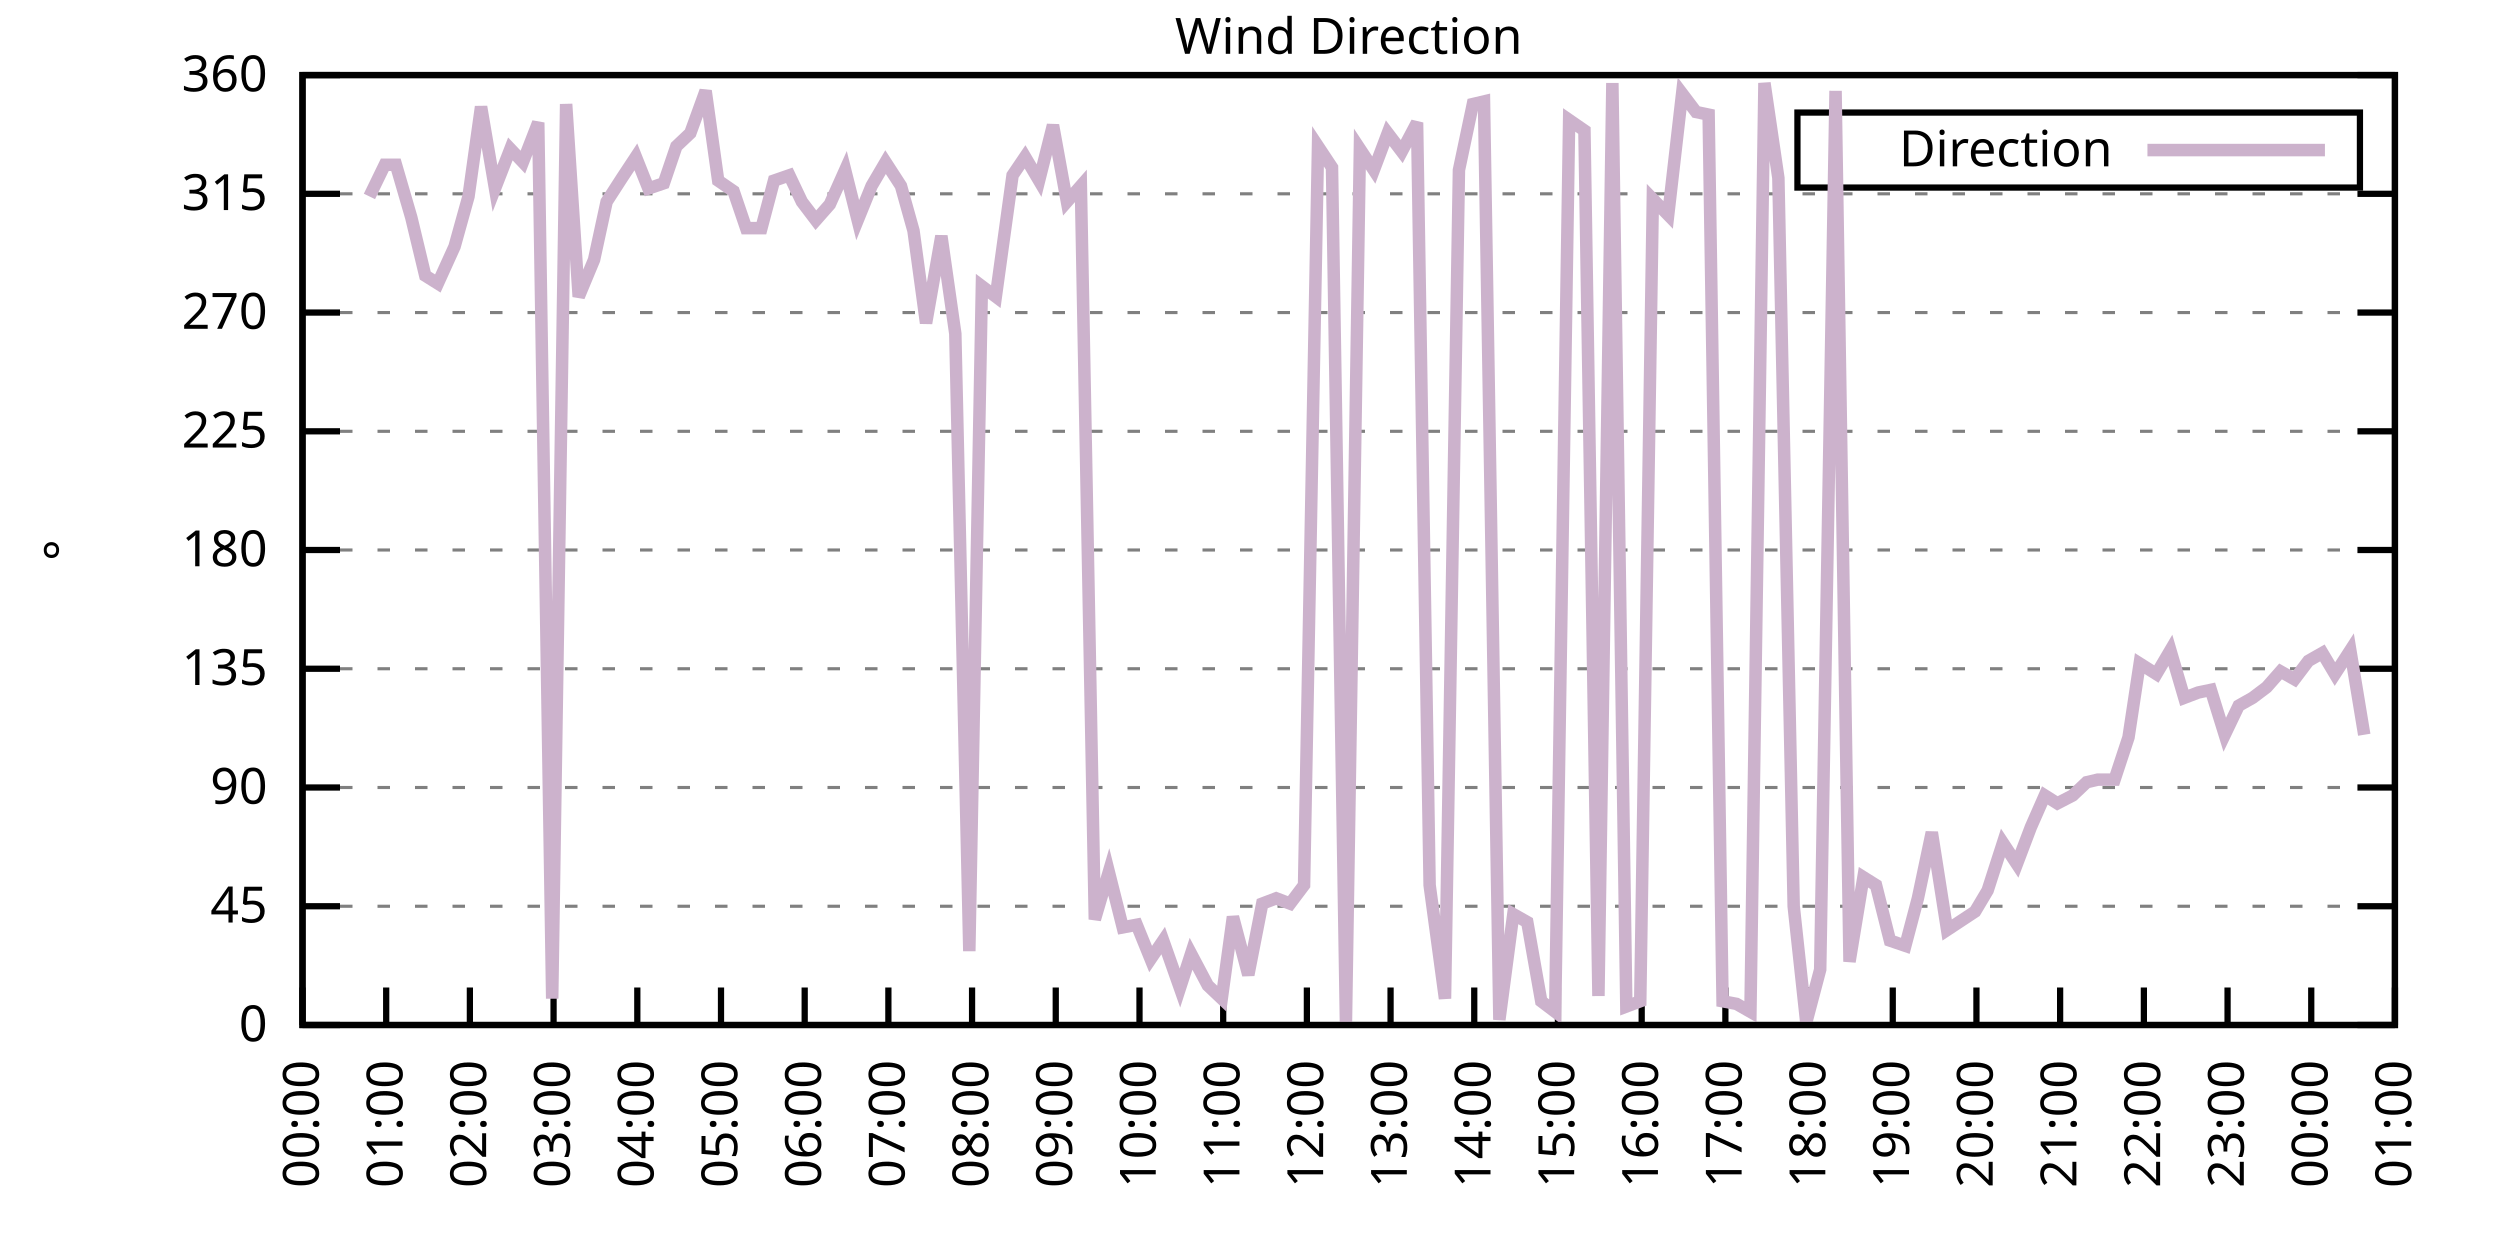
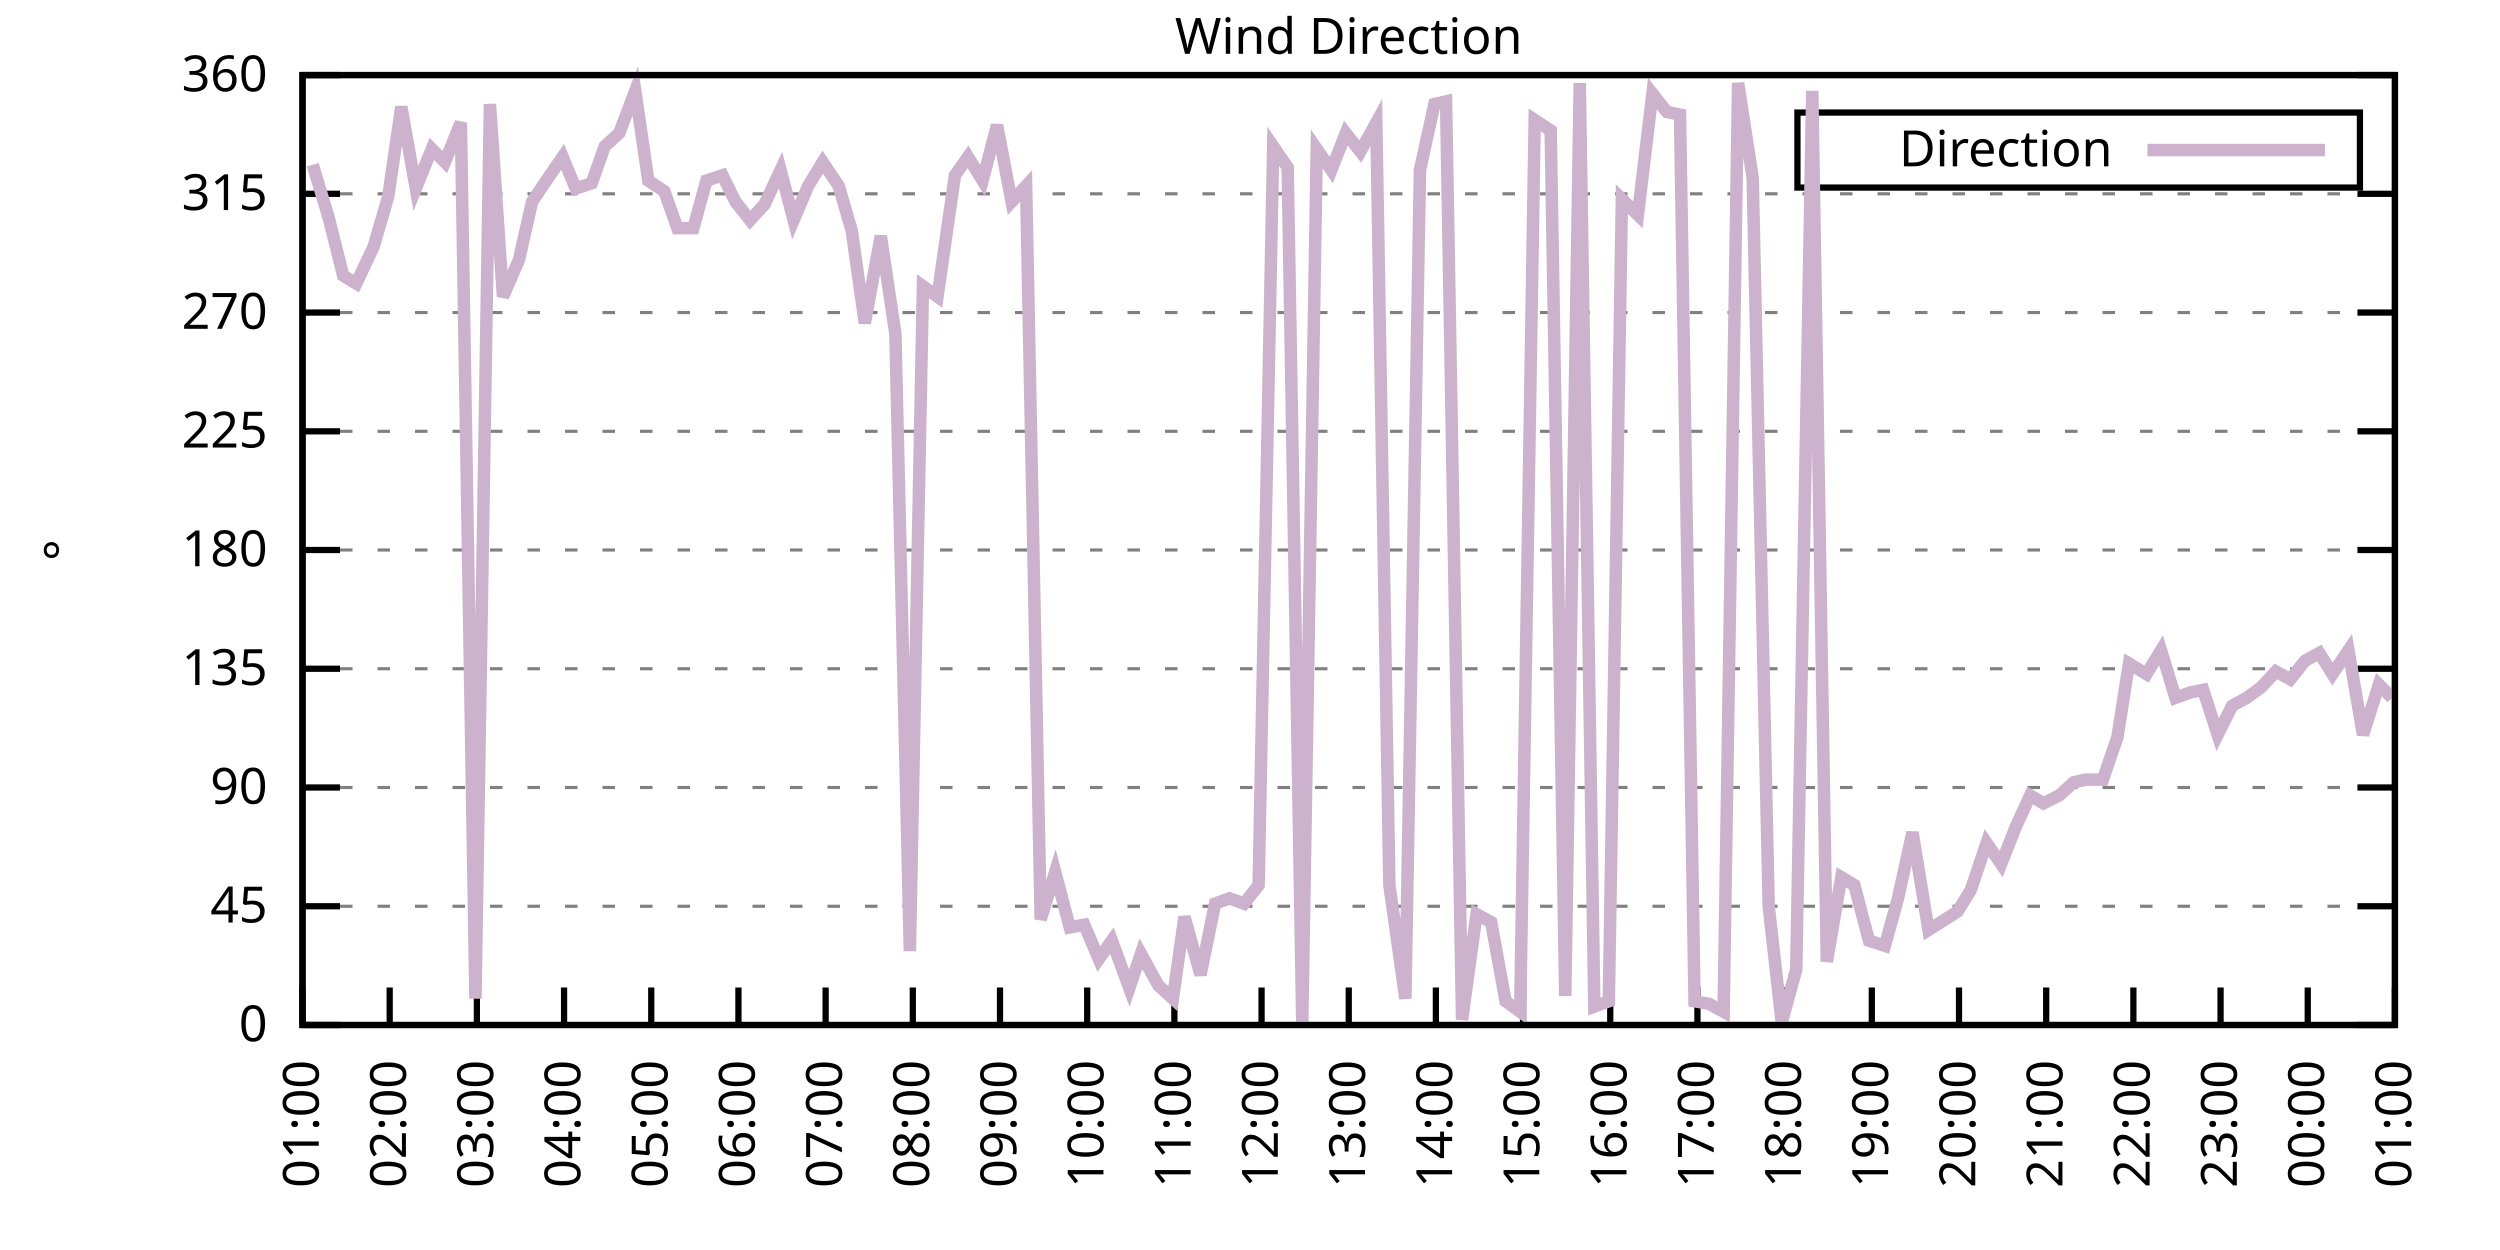
<svg xmlns="http://www.w3.org/2000/svg" xmlns:xlink="http://www.w3.org/1999/xlink" width="400" height="200" viewBox="0 0 400 200">
  <g id="gnuplot_canvas">
    <rect x="0" y="0" width="400" height="200" fill="none" />
    <defs>
      <circle id="gpDot" r="0.5" stroke-width="0.5" stroke="currentColor" />
      <path id="gpPt0" stroke-width="0.333" stroke="currentColor" d="M-1,0 h2 M0,-1 v2" />
      <path id="gpPt1" stroke-width="0.333" stroke="currentColor" d="M-1,-1 L1,1 M1,-1 L-1,1" />
      <path id="gpPt2" stroke-width="0.333" stroke="currentColor" d="M-1,0 L1,0 M0,-1 L0,1 M-1,-1 L1,1 M-1,1 L1,-1" />
      <rect id="gpPt3" stroke-width="0.333" stroke="currentColor" x="-1" y="-1" width="2" height="2" />
      <rect id="gpPt4" stroke-width="0.333" stroke="currentColor" fill="currentColor" x="-1" y="-1" width="2" height="2" />
      <circle id="gpPt5" stroke-width="0.333" stroke="currentColor" cx="0" cy="0" r="1" />
      <use xlink:href="#gpPt5" id="gpPt6" fill="currentColor" stroke="none" />
      <path id="gpPt7" stroke-width="0.333" stroke="currentColor" d="M0,-1.33 L-1.33,0.67 L1.33,0.67 z" />
      <use xlink:href="#gpPt7" id="gpPt8" fill="currentColor" stroke="none" />
      <use xlink:href="#gpPt7" id="gpPt9" stroke="currentColor" transform="rotate(180)" />
      <use xlink:href="#gpPt9" id="gpPt10" fill="currentColor" stroke="none" />
      <use xlink:href="#gpPt3" id="gpPt11" stroke="currentColor" transform="rotate(45)" />
      <use xlink:href="#gpPt11" id="gpPt12" fill="currentColor" stroke="none" />
      <path id="gpPt13" stroke-width="0.333" stroke="currentColor" d="M0,1.330 L1.265,0.411 L0.782,-1.067 L-0.782,-1.076 L-1.265,0.411 z" />
      <use xlink:href="#gpPt13" id="gpPt14" fill="currentColor" stroke="none" />
      <filter id="textbox" filterUnits="objectBoundingBox" x="0" y="0" height="1" width="1">
        <feFlood flood-color="white" flood-opacity="1" result="bgnd" />
        <feComposite in="SourceGraphic" in2="bgnd" operator="atop" />
      </filter>
      <filter id="greybox" filterUnits="objectBoundingBox" x="0" y="0" height="1" width="1">
        <feFlood flood-color="lightgrey" flood-opacity="1" result="grey" />
        <feComposite in="SourceGraphic" in2="grey" operator="atop" />
      </filter>
    </defs>
    <g fill="none" color="white" stroke="currentColor" stroke-width="1.00" stroke-linecap="butt" stroke-linejoin="miter">
</g>
    <g fill="none" color="black" stroke="currentColor" stroke-width="1.00" stroke-linecap="butt" stroke-linejoin="miter">
      <g stroke="none" shape-rendering="crispEdges">
        <polygon fill="rgb(255, 255, 255)" points="48.40,164.00 383.18,164.00 383.18,12.02 48.40,12.02 " />
      </g>
    </g>
    <g fill="none" color="black" stroke="currentColor" stroke-width="1.00" stroke-linecap="butt" stroke-linejoin="miter">
</g>
    <g fill="none" color="black" stroke="black" stroke-width="0.50" stroke-linecap="butt" stroke-linejoin="miter">
</g>
    <g fill="none" color="gray" stroke="currentColor" stroke-width="0.50" stroke-linecap="butt" stroke-linejoin="miter">
      <path stroke="gray" stroke-dasharray="2,4" class="gridline" d="M48.40,164.00 L383.19,164.00  " />
    </g>
    <g fill="none" color="gray" stroke="gray" stroke-width="1.00" stroke-linecap="butt" stroke-linejoin="miter">
</g>
    <g fill="none" color="black" stroke="currentColor" stroke-width="1.00" stroke-linecap="butt" stroke-linejoin="miter">
      <path stroke="black" d="M48.40,164.00 L54.40,164.00 M383.19,164.00 L377.19,164.00  " />
      <g transform="translate(42.80,166.60)" stroke="none" fill="black" font-family="Sans" font-size="8.00" text-anchor="end">
        <text>
          <tspan font-family="Sans"> 0</tspan>
        </text>
      </g>
    </g>
    <g fill="none" color="black" stroke="currentColor" stroke-width="1.00" stroke-linecap="butt" stroke-linejoin="miter">
</g>
    <g fill="none" color="black" stroke="black" stroke-width="0.50" stroke-linecap="butt" stroke-linejoin="miter">
</g>
    <g fill="none" color="gray" stroke="currentColor" stroke-width="0.50" stroke-linecap="butt" stroke-linejoin="miter">
      <path stroke="gray" stroke-dasharray="2,4" class="gridline" d="M48.40,145.00 L383.19,145.00  " />
    </g>
    <g fill="none" color="gray" stroke="gray" stroke-width="1.00" stroke-linecap="butt" stroke-linejoin="miter">
</g>
    <g fill="none" color="black" stroke="currentColor" stroke-width="1.00" stroke-linecap="butt" stroke-linejoin="miter">
      <path stroke="black" d="M48.40,145.00 L54.40,145.00 M383.19,145.00 L377.19,145.00  " />
      <g transform="translate(42.80,147.60)" stroke="none" fill="black" font-family="Sans" font-size="8.00" text-anchor="end">
        <text>
          <tspan font-family="Sans"> 45</tspan>
        </text>
      </g>
    </g>
    <g fill="none" color="black" stroke="currentColor" stroke-width="1.00" stroke-linecap="butt" stroke-linejoin="miter">
</g>
    <g fill="none" color="black" stroke="black" stroke-width="0.50" stroke-linecap="butt" stroke-linejoin="miter">
</g>
    <g fill="none" color="gray" stroke="currentColor" stroke-width="0.50" stroke-linecap="butt" stroke-linejoin="miter">
      <path stroke="gray" stroke-dasharray="2,4" class="gridline" d="M48.40,126.00 L383.19,126.00  " />
    </g>
    <g fill="none" color="gray" stroke="gray" stroke-width="1.00" stroke-linecap="butt" stroke-linejoin="miter">
</g>
    <g fill="none" color="black" stroke="currentColor" stroke-width="1.00" stroke-linecap="butt" stroke-linejoin="miter">
      <path stroke="black" d="M48.40,126.00 L54.40,126.00 M383.19,126.00 L377.19,126.00  " />
      <g transform="translate(42.80,128.60)" stroke="none" fill="black" font-family="Sans" font-size="8.00" text-anchor="end">
        <text>
          <tspan font-family="Sans"> 90</tspan>
        </text>
      </g>
    </g>
    <g fill="none" color="black" stroke="currentColor" stroke-width="1.00" stroke-linecap="butt" stroke-linejoin="miter">
</g>
    <g fill="none" color="black" stroke="black" stroke-width="0.50" stroke-linecap="butt" stroke-linejoin="miter">
</g>
    <g fill="none" color="gray" stroke="currentColor" stroke-width="0.50" stroke-linecap="butt" stroke-linejoin="miter">
      <path stroke="gray" stroke-dasharray="2,4" class="gridline" d="M48.40,107.00 L383.19,107.00  " />
    </g>
    <g fill="none" color="gray" stroke="gray" stroke-width="1.00" stroke-linecap="butt" stroke-linejoin="miter">
</g>
    <g fill="none" color="black" stroke="currentColor" stroke-width="1.00" stroke-linecap="butt" stroke-linejoin="miter">
      <path stroke="black" d="M48.40,107.00 L54.40,107.00 M383.19,107.00 L377.19,107.00  " />
      <g transform="translate(42.80,109.60)" stroke="none" fill="black" font-family="Sans" font-size="8.00" text-anchor="end">
        <text>
          <tspan font-family="Sans"> 135</tspan>
        </text>
      </g>
    </g>
    <g fill="none" color="black" stroke="currentColor" stroke-width="1.00" stroke-linecap="butt" stroke-linejoin="miter">
</g>
    <g fill="none" color="black" stroke="black" stroke-width="0.50" stroke-linecap="butt" stroke-linejoin="miter">
</g>
    <g fill="none" color="gray" stroke="currentColor" stroke-width="0.50" stroke-linecap="butt" stroke-linejoin="miter">
      <path stroke="gray" stroke-dasharray="2,4" class="gridline" d="M48.40,88.00 L383.19,88.00  " />
    </g>
    <g fill="none" color="gray" stroke="gray" stroke-width="1.00" stroke-linecap="butt" stroke-linejoin="miter">
</g>
    <g fill="none" color="black" stroke="currentColor" stroke-width="1.00" stroke-linecap="butt" stroke-linejoin="miter">
      <path stroke="black" d="M48.40,88.00 L54.40,88.00 M383.19,88.00 L377.19,88.00  " />
      <g transform="translate(42.80,90.60)" stroke="none" fill="black" font-family="Sans" font-size="8.00" text-anchor="end">
        <text>
          <tspan font-family="Sans"> 180</tspan>
        </text>
      </g>
    </g>
    <g fill="none" color="black" stroke="currentColor" stroke-width="1.00" stroke-linecap="butt" stroke-linejoin="miter">
</g>
    <g fill="none" color="black" stroke="black" stroke-width="0.50" stroke-linecap="butt" stroke-linejoin="miter">
</g>
    <g fill="none" color="gray" stroke="currentColor" stroke-width="0.50" stroke-linecap="butt" stroke-linejoin="miter">
      <path stroke="gray" stroke-dasharray="2,4" class="gridline" d="M48.40,69.01 L383.19,69.01  " />
    </g>
    <g fill="none" color="gray" stroke="gray" stroke-width="1.00" stroke-linecap="butt" stroke-linejoin="miter">
</g>
    <g fill="none" color="black" stroke="currentColor" stroke-width="1.00" stroke-linecap="butt" stroke-linejoin="miter">
      <path stroke="black" d="M48.40,69.01 L54.40,69.01 M383.19,69.01 L377.19,69.01  " />
      <g transform="translate(42.80,71.61)" stroke="none" fill="black" font-family="Sans" font-size="8.00" text-anchor="end">
        <text>
          <tspan font-family="Sans"> 225</tspan>
        </text>
      </g>
    </g>
    <g fill="none" color="black" stroke="currentColor" stroke-width="1.00" stroke-linecap="butt" stroke-linejoin="miter">
</g>
    <g fill="none" color="black" stroke="black" stroke-width="0.50" stroke-linecap="butt" stroke-linejoin="miter">
</g>
    <g fill="none" color="gray" stroke="currentColor" stroke-width="0.50" stroke-linecap="butt" stroke-linejoin="miter">
      <path stroke="gray" stroke-dasharray="2,4" class="gridline" d="M48.40,50.01 L383.19,50.01  " />
    </g>
    <g fill="none" color="gray" stroke="gray" stroke-width="1.00" stroke-linecap="butt" stroke-linejoin="miter">
</g>
    <g fill="none" color="black" stroke="currentColor" stroke-width="1.00" stroke-linecap="butt" stroke-linejoin="miter">
      <path stroke="black" d="M48.40,50.01 L54.40,50.01 M383.19,50.01 L377.19,50.01  " />
      <g transform="translate(42.80,52.61)" stroke="none" fill="black" font-family="Sans" font-size="8.00" text-anchor="end">
        <text>
          <tspan font-family="Sans"> 270</tspan>
        </text>
      </g>
    </g>
    <g fill="none" color="black" stroke="currentColor" stroke-width="1.00" stroke-linecap="butt" stroke-linejoin="miter">
</g>
    <g fill="none" color="black" stroke="black" stroke-width="0.50" stroke-linecap="butt" stroke-linejoin="miter">
</g>
    <g fill="none" color="gray" stroke="currentColor" stroke-width="0.50" stroke-linecap="butt" stroke-linejoin="miter">
      <path stroke="gray" stroke-dasharray="2,4" class="gridline" d="M48.40,31.01 L383.19,31.01  " />
    </g>
    <g fill="none" color="gray" stroke="gray" stroke-width="1.00" stroke-linecap="butt" stroke-linejoin="miter">
</g>
    <g fill="none" color="black" stroke="currentColor" stroke-width="1.00" stroke-linecap="butt" stroke-linejoin="miter">
      <path stroke="black" d="M48.40,31.01 L54.40,31.01 M383.19,31.01 L377.19,31.01  " />
      <g transform="translate(42.80,33.61)" stroke="none" fill="black" font-family="Sans" font-size="8.00" text-anchor="end">
        <text>
          <tspan font-family="Sans"> 315</tspan>
        </text>
      </g>
    </g>
    <g fill="none" color="black" stroke="currentColor" stroke-width="1.00" stroke-linecap="butt" stroke-linejoin="miter">
</g>
    <g fill="none" color="black" stroke="black" stroke-width="0.50" stroke-linecap="butt" stroke-linejoin="miter">
</g>
    <g fill="none" color="gray" stroke="currentColor" stroke-width="0.50" stroke-linecap="butt" stroke-linejoin="miter">
      <path stroke="gray" stroke-dasharray="2,4" class="gridline" d="M48.40,12.01 L383.19,12.01  " />
    </g>
    <g fill="none" color="gray" stroke="gray" stroke-width="1.00" stroke-linecap="butt" stroke-linejoin="miter">
</g>
    <g fill="none" color="black" stroke="currentColor" stroke-width="1.00" stroke-linecap="butt" stroke-linejoin="miter">
      <path stroke="black" d="M48.40,12.01 L54.40,12.01 M383.19,12.01 L377.19,12.01  " />
      <g transform="translate(42.80,14.61)" stroke="none" fill="black" font-family="Sans" font-size="8.00" text-anchor="end">
        <text>
          <tspan font-family="Sans"> 360</tspan>
        </text>
      </g>
    </g>
    <g fill="none" color="black" stroke="currentColor" stroke-width="1.00" stroke-linecap="butt" stroke-linejoin="miter">
      <path stroke="black" d="M48.40,164.00 L48.40,158.00  " />
      <g transform="translate(51.00,169.60) rotate(270.00)" stroke="none" fill="black" font-family="Sans" font-size="8.00" text-anchor="end">
        <text>
-           <tspan font-family="Sans">00:00</tspan>
-         </text>
-       </g>
-     </g>
-     <g fill="none" color="black" stroke="currentColor" stroke-width="1.00" stroke-linecap="butt" stroke-linejoin="miter">
-       <path stroke="black" d="M61.79,164.00 L61.79,158.00  " />
-       <g transform="translate(64.39,169.60) rotate(270.00)" stroke="none" fill="black" font-family="Sans" font-size="8.00" text-anchor="end">
-         <text>
          <tspan font-family="Sans">01:00</tspan>
        </text>
      </g>
    </g>
    <g fill="none" color="black" stroke="currentColor" stroke-width="1.00" stroke-linecap="butt" stroke-linejoin="miter">
-       <path stroke="black" d="M75.18,164.00 L75.18,158.00  " />
-       <g transform="translate(77.78,169.60) rotate(270.00)" stroke="none" fill="black" font-family="Sans" font-size="8.00" text-anchor="end">
+       <path stroke="black" d="M62.35,164.00 L62.35,158.00  " />
+       <g transform="translate(64.95,169.60) rotate(270.00)" stroke="none" fill="black" font-family="Sans" font-size="8.00" text-anchor="end">
        <text>
          <tspan font-family="Sans">02:00</tspan>
        </text>
      </g>
    </g>
    <g fill="none" color="black" stroke="currentColor" stroke-width="1.00" stroke-linecap="butt" stroke-linejoin="miter">
-       <path stroke="black" d="M88.57,164.00 L88.57,158.00  " />
-       <g transform="translate(91.17,169.60) rotate(270.00)" stroke="none" fill="black" font-family="Sans" font-size="8.00" text-anchor="end">
+       <path stroke="black" d="M76.30,164.00 L76.30,158.00  " />
+       <g transform="translate(78.90,169.60) rotate(270.00)" stroke="none" fill="black" font-family="Sans" font-size="8.00" text-anchor="end">
        <text>
          <tspan font-family="Sans">03:00</tspan>
        </text>
      </g>
    </g>
    <g fill="none" color="black" stroke="currentColor" stroke-width="1.00" stroke-linecap="butt" stroke-linejoin="miter">
-       <path stroke="black" d="M101.97,164.00 L101.97,158.00  " />
-       <g transform="translate(104.57,169.60) rotate(270.00)" stroke="none" fill="black" font-family="Sans" font-size="8.00" text-anchor="end">
+       <path stroke="black" d="M90.25,164.00 L90.25,158.00  " />
+       <g transform="translate(92.85,169.60) rotate(270.00)" stroke="none" fill="black" font-family="Sans" font-size="8.00" text-anchor="end">
        <text>
          <tspan font-family="Sans">04:00</tspan>
        </text>
      </g>
    </g>
    <g fill="none" color="black" stroke="currentColor" stroke-width="1.00" stroke-linecap="butt" stroke-linejoin="miter">
-       <path stroke="black" d="M115.36,164.00 L115.36,158.00  " />
-       <g transform="translate(117.96,169.60) rotate(270.00)" stroke="none" fill="black" font-family="Sans" font-size="8.00" text-anchor="end">
+       <path stroke="black" d="M104.20,164.00 L104.20,158.00  " />
+       <g transform="translate(106.80,169.60) rotate(270.00)" stroke="none" fill="black" font-family="Sans" font-size="8.00" text-anchor="end">
        <text>
          <tspan font-family="Sans">05:00</tspan>
        </text>
      </g>
    </g>
    <g fill="none" color="black" stroke="currentColor" stroke-width="1.00" stroke-linecap="butt" stroke-linejoin="miter">
-       <path stroke="black" d="M128.75,164.00 L128.75,158.00  " />
-       <g transform="translate(131.35,169.60) rotate(270.00)" stroke="none" fill="black" font-family="Sans" font-size="8.00" text-anchor="end">
+       <path stroke="black" d="M118.15,164.00 L118.15,158.00  " />
+       <g transform="translate(120.75,169.60) rotate(270.00)" stroke="none" fill="black" font-family="Sans" font-size="8.00" text-anchor="end">
        <text>
          <tspan font-family="Sans">06:00</tspan>
        </text>
      </g>
    </g>
    <g fill="none" color="black" stroke="currentColor" stroke-width="1.00" stroke-linecap="butt" stroke-linejoin="miter">
-       <path stroke="black" d="M142.14,164.00 L142.14,158.00  " />
-       <g transform="translate(144.74,169.60) rotate(270.00)" stroke="none" fill="black" font-family="Sans" font-size="8.00" text-anchor="end">
+       <path stroke="black" d="M132.10,164.00 L132.10,158.00  " />
+       <g transform="translate(134.70,169.60) rotate(270.00)" stroke="none" fill="black" font-family="Sans" font-size="8.00" text-anchor="end">
        <text>
          <tspan font-family="Sans">07:00</tspan>
        </text>
      </g>
    </g>
    <g fill="none" color="black" stroke="currentColor" stroke-width="1.00" stroke-linecap="butt" stroke-linejoin="miter">
-       <path stroke="black" d="M155.53,164.00 L155.53,158.00  " />
-       <g transform="translate(158.13,169.60) rotate(270.00)" stroke="none" fill="black" font-family="Sans" font-size="8.00" text-anchor="end">
+       <path stroke="black" d="M146.05,164.00 L146.05,158.00  " />
+       <g transform="translate(148.65,169.60) rotate(270.00)" stroke="none" fill="black" font-family="Sans" font-size="8.00" text-anchor="end">
        <text>
          <tspan font-family="Sans">08:00</tspan>
        </text>
      </g>
    </g>
    <g fill="none" color="black" stroke="currentColor" stroke-width="1.00" stroke-linecap="butt" stroke-linejoin="miter">
-       <path stroke="black" d="M168.92,164.00 L168.92,158.00  " />
-       <g transform="translate(171.52,169.60) rotate(270.00)" stroke="none" fill="black" font-family="Sans" font-size="8.00" text-anchor="end">
+       <path stroke="black" d="M160.00,164.00 L160.00,158.00  " />
+       <g transform="translate(162.60,169.60) rotate(270.00)" stroke="none" fill="black" font-family="Sans" font-size="8.00" text-anchor="end">
        <text>
          <tspan font-family="Sans">09:00</tspan>
        </text>
      </g>
    </g>
    <g fill="none" color="black" stroke="currentColor" stroke-width="1.00" stroke-linecap="butt" stroke-linejoin="miter">
-       <path stroke="black" d="M182.32,164.00 L182.32,158.00  " />
-       <g transform="translate(184.92,169.60) rotate(270.00)" stroke="none" fill="black" font-family="Sans" font-size="8.00" text-anchor="end">
+       <path stroke="black" d="M173.95,164.00 L173.95,158.00  " />
+       <g transform="translate(176.55,169.60) rotate(270.00)" stroke="none" fill="black" font-family="Sans" font-size="8.00" text-anchor="end">
        <text>
          <tspan font-family="Sans">10:00</tspan>
        </text>
      </g>
    </g>
    <g fill="none" color="black" stroke="currentColor" stroke-width="1.00" stroke-linecap="butt" stroke-linejoin="miter">
-       <path stroke="black" d="M195.71,164.00 L195.71,158.00  " />
-       <g transform="translate(198.31,169.60) rotate(270.00)" stroke="none" fill="black" font-family="Sans" font-size="8.00" text-anchor="end">
+       <path stroke="black" d="M187.90,164.00 L187.90,158.00  " />
+       <g transform="translate(190.50,169.60) rotate(270.00)" stroke="none" fill="black" font-family="Sans" font-size="8.00" text-anchor="end">
        <text>
          <tspan font-family="Sans">11:00</tspan>
        </text>
      </g>
    </g>
    <g fill="none" color="black" stroke="currentColor" stroke-width="1.00" stroke-linecap="butt" stroke-linejoin="miter">
-       <path stroke="black" d="M209.10,164.00 L209.10,158.00  " />
-       <g transform="translate(211.70,169.60) rotate(270.00)" stroke="none" fill="black" font-family="Sans" font-size="8.00" text-anchor="end">
+       <path stroke="black" d="M201.85,164.00 L201.85,158.00  " />
+       <g transform="translate(204.45,169.60) rotate(270.00)" stroke="none" fill="black" font-family="Sans" font-size="8.00" text-anchor="end">
        <text>
          <tspan font-family="Sans">12:00</tspan>
        </text>
      </g>
    </g>
    <g fill="none" color="black" stroke="currentColor" stroke-width="1.00" stroke-linecap="butt" stroke-linejoin="miter">
-       <path stroke="black" d="M222.49,164.00 L222.49,158.00  " />
-       <g transform="translate(225.09,169.60) rotate(270.00)" stroke="none" fill="black" font-family="Sans" font-size="8.00" text-anchor="end">
+       <path stroke="black" d="M215.80,164.00 L215.80,158.00  " />
+       <g transform="translate(218.40,169.60) rotate(270.00)" stroke="none" fill="black" font-family="Sans" font-size="8.00" text-anchor="end">
        <text>
          <tspan font-family="Sans">13:00</tspan>
        </text>
      </g>
    </g>
    <g fill="none" color="black" stroke="currentColor" stroke-width="1.00" stroke-linecap="butt" stroke-linejoin="miter">
-       <path stroke="black" d="M235.88,164.00 L235.88,158.00  " />
-       <g transform="translate(238.48,169.60) rotate(270.00)" stroke="none" fill="black" font-family="Sans" font-size="8.00" text-anchor="end">
+       <path stroke="black" d="M229.74,164.00 L229.74,158.00  " />
+       <g transform="translate(232.34,169.60) rotate(270.00)" stroke="none" fill="black" font-family="Sans" font-size="8.00" text-anchor="end">
        <text>
          <tspan font-family="Sans">14:00</tspan>
        </text>
      </g>
    </g>
    <g fill="none" color="black" stroke="currentColor" stroke-width="1.00" stroke-linecap="butt" stroke-linejoin="miter">
-       <path stroke="black" d="M249.27,164.00 L249.27,158.00  " />
-       <g transform="translate(251.87,169.60) rotate(270.00)" stroke="none" fill="black" font-family="Sans" font-size="8.00" text-anchor="end">
+       <path stroke="black" d="M243.69,164.00 L243.69,158.00  " />
+       <g transform="translate(246.29,169.60) rotate(270.00)" stroke="none" fill="black" font-family="Sans" font-size="8.00" text-anchor="end">
        <text>
          <tspan font-family="Sans">15:00</tspan>
        </text>
      </g>
    </g>
    <g fill="none" color="black" stroke="currentColor" stroke-width="1.00" stroke-linecap="butt" stroke-linejoin="miter">
-       <path stroke="black" d="M262.67,164.00 L262.67,158.00  " />
-       <g transform="translate(265.27,169.60) rotate(270.00)" stroke="none" fill="black" font-family="Sans" font-size="8.00" text-anchor="end">
+       <path stroke="black" d="M257.64,164.00 L257.64,158.00  " />
+       <g transform="translate(260.24,169.60) rotate(270.00)" stroke="none" fill="black" font-family="Sans" font-size="8.00" text-anchor="end">
        <text>
          <tspan font-family="Sans">16:00</tspan>
        </text>
      </g>
    </g>
    <g fill="none" color="black" stroke="currentColor" stroke-width="1.00" stroke-linecap="butt" stroke-linejoin="miter">
-       <path stroke="black" d="M276.06,164.00 L276.06,158.00  " />
-       <g transform="translate(278.66,169.60) rotate(270.00)" stroke="none" fill="black" font-family="Sans" font-size="8.00" text-anchor="end">
+       <path stroke="black" d="M271.59,164.00 L271.59,158.00  " />
+       <g transform="translate(274.19,169.60) rotate(270.00)" stroke="none" fill="black" font-family="Sans" font-size="8.00" text-anchor="end">
        <text>
          <tspan font-family="Sans">17:00</tspan>
        </text>
      </g>
    </g>
    <g fill="none" color="black" stroke="currentColor" stroke-width="1.00" stroke-linecap="butt" stroke-linejoin="miter">
-       <path stroke="black" d="M289.45,164.00 L289.45,158.00  " />
-       <g transform="translate(292.05,169.60) rotate(270.00)" stroke="none" fill="black" font-family="Sans" font-size="8.00" text-anchor="end">
+       <path stroke="black" d="M285.54,164.00 L285.54,158.00  " />
+       <g transform="translate(288.14,169.60) rotate(270.00)" stroke="none" fill="black" font-family="Sans" font-size="8.00" text-anchor="end">
        <text>
          <tspan font-family="Sans">18:00</tspan>
        </text>
      </g>
    </g>
    <g fill="none" color="black" stroke="currentColor" stroke-width="1.00" stroke-linecap="butt" stroke-linejoin="miter">
-       <path stroke="black" d="M302.84,164.00 L302.84,158.00  " />
-       <g transform="translate(305.44,169.60) rotate(270.00)" stroke="none" fill="black" font-family="Sans" font-size="8.00" text-anchor="end">
+       <path stroke="black" d="M299.49,164.00 L299.49,158.00  " />
+       <g transform="translate(302.09,169.60) rotate(270.00)" stroke="none" fill="black" font-family="Sans" font-size="8.00" text-anchor="end">
        <text>
          <tspan font-family="Sans">19:00</tspan>
        </text>
      </g>
    </g>
    <g fill="none" color="black" stroke="currentColor" stroke-width="1.00" stroke-linecap="butt" stroke-linejoin="miter">
-       <path stroke="black" d="M316.23,164.00 L316.23,158.00  " />
-       <g transform="translate(318.83,169.60) rotate(270.00)" stroke="none" fill="black" font-family="Sans" font-size="8.00" text-anchor="end">
+       <path stroke="black" d="M313.44,164.00 L313.44,158.00  " />
+       <g transform="translate(316.04,169.60) rotate(270.00)" stroke="none" fill="black" font-family="Sans" font-size="8.00" text-anchor="end">
        <text>
          <tspan font-family="Sans">20:00</tspan>
        </text>
      </g>
    </g>
    <g fill="none" color="black" stroke="currentColor" stroke-width="1.00" stroke-linecap="butt" stroke-linejoin="miter">
-       <path stroke="black" d="M329.62,164.00 L329.62,158.00  " />
-       <g transform="translate(332.22,169.60) rotate(270.00)" stroke="none" fill="black" font-family="Sans" font-size="8.00" text-anchor="end">
+       <path stroke="black" d="M327.39,164.00 L327.39,158.00  " />
+       <g transform="translate(329.99,169.60) rotate(270.00)" stroke="none" fill="black" font-family="Sans" font-size="8.00" text-anchor="end">
        <text>
          <tspan font-family="Sans">21:00</tspan>
        </text>
      </g>
    </g>
    <g fill="none" color="black" stroke="currentColor" stroke-width="1.00" stroke-linecap="butt" stroke-linejoin="miter">
-       <path stroke="black" d="M343.02,164.00 L343.02,158.00  " />
-       <g transform="translate(345.62,169.60) rotate(270.00)" stroke="none" fill="black" font-family="Sans" font-size="8.00" text-anchor="end">
+       <path stroke="black" d="M341.34,164.00 L341.34,158.00  " />
+       <g transform="translate(343.94,169.60) rotate(270.00)" stroke="none" fill="black" font-family="Sans" font-size="8.00" text-anchor="end">
        <text>
          <tspan font-family="Sans">22:00</tspan>
        </text>
      </g>
    </g>
    <g fill="none" color="black" stroke="currentColor" stroke-width="1.00" stroke-linecap="butt" stroke-linejoin="miter">
-       <path stroke="black" d="M356.41,164.00 L356.41,158.00  " />
-       <g transform="translate(359.01,169.60) rotate(270.00)" stroke="none" fill="black" font-family="Sans" font-size="8.00" text-anchor="end">
+       <path stroke="black" d="M355.29,164.00 L355.29,158.00  " />
+       <g transform="translate(357.89,169.60) rotate(270.00)" stroke="none" fill="black" font-family="Sans" font-size="8.00" text-anchor="end">
        <text>
          <tspan font-family="Sans">23:00</tspan>
        </text>
      </g>
    </g>
    <g fill="none" color="black" stroke="currentColor" stroke-width="1.00" stroke-linecap="butt" stroke-linejoin="miter">
-       <path stroke="black" d="M369.80,164.00 L369.80,158.00  " />
-       <g transform="translate(372.40,169.60) rotate(270.00)" stroke="none" fill="black" font-family="Sans" font-size="8.00" text-anchor="end">
+       <path stroke="black" d="M369.24,164.00 L369.24,158.00  " />
+       <g transform="translate(371.84,169.60) rotate(270.00)" stroke="none" fill="black" font-family="Sans" font-size="8.00" text-anchor="end">
        <text>
          <tspan font-family="Sans">00:00</tspan>
        </text>
      </g>
    </g>
    <g fill="none" color="black" stroke="currentColor" stroke-width="1.00" stroke-linecap="butt" stroke-linejoin="miter">
      <path stroke="black" d="M383.19,164.00 L383.19,158.00  " />
      <g transform="translate(385.79,169.60) rotate(270.00)" stroke="none" fill="black" font-family="Sans" font-size="8.00" text-anchor="end">
        <text>
          <tspan font-family="Sans">01:00</tspan>
        </text>
      </g>
    </g>
    <g fill="none" color="black" stroke="currentColor" stroke-width="1.00" stroke-linecap="butt" stroke-linejoin="miter">
</g>
    <g fill="none" color="black" stroke="currentColor" stroke-width="1.00" stroke-linecap="butt" stroke-linejoin="miter">
      <path stroke="black" d="M48.40,12.01 L48.40,164.00 L383.19,164.00 L383.19,12.01 L48.40,12.01 Z  " />
    </g>
    <g fill="none" color="black" stroke="currentColor" stroke-width="1.00" stroke-linecap="butt" stroke-linejoin="miter">
</g>
    <g fill="none" color="black" stroke="currentColor" stroke-width="1.00" stroke-linecap="butt" stroke-linejoin="miter">
      <path stroke="black" d="M287.59,30.01 L287.59,18.01 L377.59,18.01 L377.59,30.01 L287.59,30.01 Z  " />
    </g>
    <g id="Wind_direction_plot_1">
      <g fill="none" color="white" stroke="black" stroke-width="2.00" stroke-linecap="butt" stroke-linejoin="miter">
</g>
      <g fill="none" color="black" stroke="currentColor" stroke-width="2.00" stroke-linecap="butt" stroke-linejoin="miter">
        <g transform="translate(337.99,26.61)" stroke="none" fill="black" font-family="Sans" font-size="8.00" text-anchor="end">
          <text>
            <tspan font-family="Sans">Direction</tspan>
          </text>
        </g>
      </g>
      <g fill="none" color="black" stroke="currentColor" stroke-width="2.00" stroke-linecap="butt" stroke-linejoin="miter">
-         <path stroke="rgb(204, 178, 204)" d="M343.59,24.01 L371.99,24.01 M59.11,31.43 L61.57,26.36 L63.35,26.36 L65.81,34.81 L68.04,44.10 L70.05,45.36   L72.73,39.45 L74.96,31.43 L76.97,17.08 L79.20,30.16 L81.66,23.83 L83.66,25.94 L86.12,19.61 L88.35,159.78   L90.58,16.65 L92.59,47.47 L95.05,41.56 L97.06,32.28 L99.51,28.48 L101.74,25.10 L103.75,30.16 L106.21,29.32   L108.22,23.41 L110.45,21.30 L112.90,14.54 L114.91,28.90 L117.37,30.59 L119.38,36.50 L121.83,36.50 L123.84,28.90   L126.29,28.05 L128.30,32.28 L130.54,35.23 L132.77,32.70 L135.22,27.21 L137.23,35.23 L139.46,29.74 L141.69,25.94   L144.15,29.74 L146.16,36.92 L148.17,51.70 L150.62,37.76 L152.85,53.39 L155.09,152.18 L157.10,45.79 L159.33,47.47   L162.01,28.05 L164.01,25.10 L166.25,28.90 L168.48,20.03 L170.71,32.28 L172.94,29.74 L175.17,147.11 L177.41,139.51   L179.64,148.38 L181.87,147.96 L184.10,153.45 L186.11,150.49 L188.79,158.09 L190.57,152.60 L193.25,157.67 L195.48,159.78   L197.27,146.69 L199.73,155.98 L201.96,144.58 L204.19,143.73 L206.42,144.58 L208.65,141.62 L210.88,23.41 L213.12,26.79   L215.35,163.58 L217.58,23.83 L219.81,27.21 L222.04,21.30 L224.28,24.25 L226.73,19.61 L228.74,141.62 L231.20,159.78   L233.43,27.21 L235.66,16.65 L237.44,16.23 L239.90,163.16 L242.13,146.27 L244.36,147.53 L246.60,160.20 L248.83,161.89   L251.06,19.19 L253.51,20.88 L255.75,159.36 L257.98,13.28 L260.21,161.04 L262.44,160.20 L264.45,31.85 L266.91,34.39   L269.14,14.97 L271.37,17.92 L273.38,18.34 L275.61,160.20 L277.84,160.62 L280.07,161.89 L282.31,13.28 L284.54,28.48   L286.99,145.00 L289.00,163.58 L291.23,155.13 L293.69,14.54 L295.92,153.87 L298.15,140.36 L300.16,141.62 L302.39,150.49   L304.85,151.33 L306.86,143.73 L309.09,133.18 L311.54,148.80 L316.01,145.85 L318.02,142.47 L320.47,134.87 L322.70,138.25   L324.94,132.34 L327.17,127.27 L329.18,128.54 L331.63,127.27 L333.86,125.16 L335.65,124.74 L338.33,124.74 L340.56,117.98   L342.35,106.16 L345.02,107.85 L347.26,104.05 L349.49,111.65 L351.72,110.80 L353.73,110.38 L355.96,117.56 L358.19,112.91   L360.42,111.65 L362.66,109.96 L364.89,107.43 L367.12,108.69 L369.35,105.74 L371.58,104.47 L373.59,107.85 L376.05,104.05   L378.28,117.56  " />
+         <path stroke="rgb(204, 178, 204)" d="M343.59,24.01 L371.99,24.01 M50.03,26.36 L52.58,34.81 L54.91,44.10 L57.00,45.36 L59.79,39.45 L62.12,31.43   L64.21,17.08 L66.53,30.16 L69.09,23.83 L71.18,25.94 L73.74,19.61 L76.07,159.78 L78.39,16.65 L80.48,47.47   L83.04,41.56 L85.13,32.28 L87.69,28.48 L90.02,25.10 L92.11,30.16 L94.67,29.32 L96.76,23.41 L99.08,21.30   L101.64,14.54 L103.73,28.90 L106.29,30.59 L108.38,36.50 L110.94,36.50 L113.03,28.90 L115.59,28.05 L117.68,32.28   L120.01,35.23 L122.33,32.70 L124.89,27.21 L126.98,35.23 L129.31,29.74 L131.63,25.94 L134.19,29.74 L136.28,36.92   L138.37,51.70 L140.93,37.76 L143.26,53.39 L145.58,152.18 L147.67,45.79 L150.00,47.47 L152.79,28.05 L154.88,25.10   L157.21,28.90 L159.53,20.03 L161.86,32.28 L164.18,29.74 L166.51,147.11 L168.83,139.51 L171.16,148.38 L173.48,147.96   L175.81,153.45 L177.90,150.49 L180.69,158.09 L182.55,152.60 L185.34,157.67 L187.66,159.78 L189.52,146.69 L192.08,155.98   L194.41,144.58 L196.73,143.73 L199.06,144.58 L201.38,141.62 L203.71,23.41 L206.03,26.79 L208.36,163.58 L210.68,23.83   L213.01,27.21 L215.33,21.30 L217.65,24.25 L220.21,19.61 L222.30,141.62 L224.86,159.78 L227.19,27.21 L229.51,16.65   L231.37,16.23 L233.93,163.16 L236.25,146.27 L238.58,147.53 L240.90,160.20 L243.23,161.89 L245.55,19.19 L248.11,20.88   L250.44,159.36 L252.76,13.28 L255.09,161.04 L257.41,160.20 L259.50,31.85 L262.06,34.39 L264.39,14.97 L266.71,17.92   L268.80,18.34 L271.13,160.20 L273.45,160.62 L275.78,161.89 L278.10,13.28 L280.43,28.48 L282.99,145.00 L285.08,163.58   L287.40,155.13 L289.96,14.54 L292.29,153.87 L294.61,140.36 L296.70,141.62 L299.03,150.49 L301.58,151.33 L303.68,143.73   L306.00,133.18 L308.56,148.80 L313.21,145.85 L315.30,142.47 L317.86,134.87 L320.18,138.25 L322.51,132.34 L324.83,127.27   L326.93,128.54 L329.48,127.27 L331.81,125.16 L333.67,124.74 L336.46,124.74 L338.78,117.98 L340.64,106.16 L343.43,107.85   L345.76,104.05 L348.08,111.65 L350.41,110.80 L352.50,110.38 L354.83,117.56 L357.15,112.91 L359.48,111.65 L361.80,109.96   L364.13,107.43 L366.45,108.69 L368.78,105.74 L371.10,104.47 L373.19,107.85 L375.75,104.05 L378.08,117.56 L380.63,109.54   L382.73,111.65  " />
      </g>
    </g>
    <g fill="none" color="black" stroke="currentColor" stroke-width="2.00" stroke-linecap="butt" stroke-linejoin="miter">
</g>
    <g fill="none" color="black" stroke="black" stroke-width="1.00" stroke-linecap="butt" stroke-linejoin="miter">
</g>
    <g fill="none" color="black" stroke="currentColor" stroke-width="1.00" stroke-linecap="butt" stroke-linejoin="miter">
      <path stroke="black" d="M48.40,12.01 L48.40,164.00 L383.19,164.00 L383.19,12.01 L48.40,12.01 Z  " />
      <g transform="translate(12.80,88.01) rotate(270.00)" stroke="none" fill="black" font-family="Sans" font-size="8.00" text-anchor="middle">
        <text>
          <tspan font-family="Sans">°</tspan>
        </text>
      </g>
    </g>
    <g fill="none" color="black" stroke="currentColor" stroke-width="1.00" stroke-linecap="butt" stroke-linejoin="miter">
</g>
    <g fill="none" color="black" stroke="currentColor" stroke-width="1.00" stroke-linecap="butt" stroke-linejoin="miter">
      <g transform="translate(215.79,8.61)" stroke="none" fill="black" font-family="Sans" font-size="8.00" text-anchor="middle">
        <text>
          <tspan font-family="Sans">Wind Direction</tspan>
        </text>
      </g>
    </g>
    <g fill="none" color="black" stroke="currentColor" stroke-width="1.00" stroke-linecap="butt" stroke-linejoin="miter">
</g>
  </g>
</svg>
